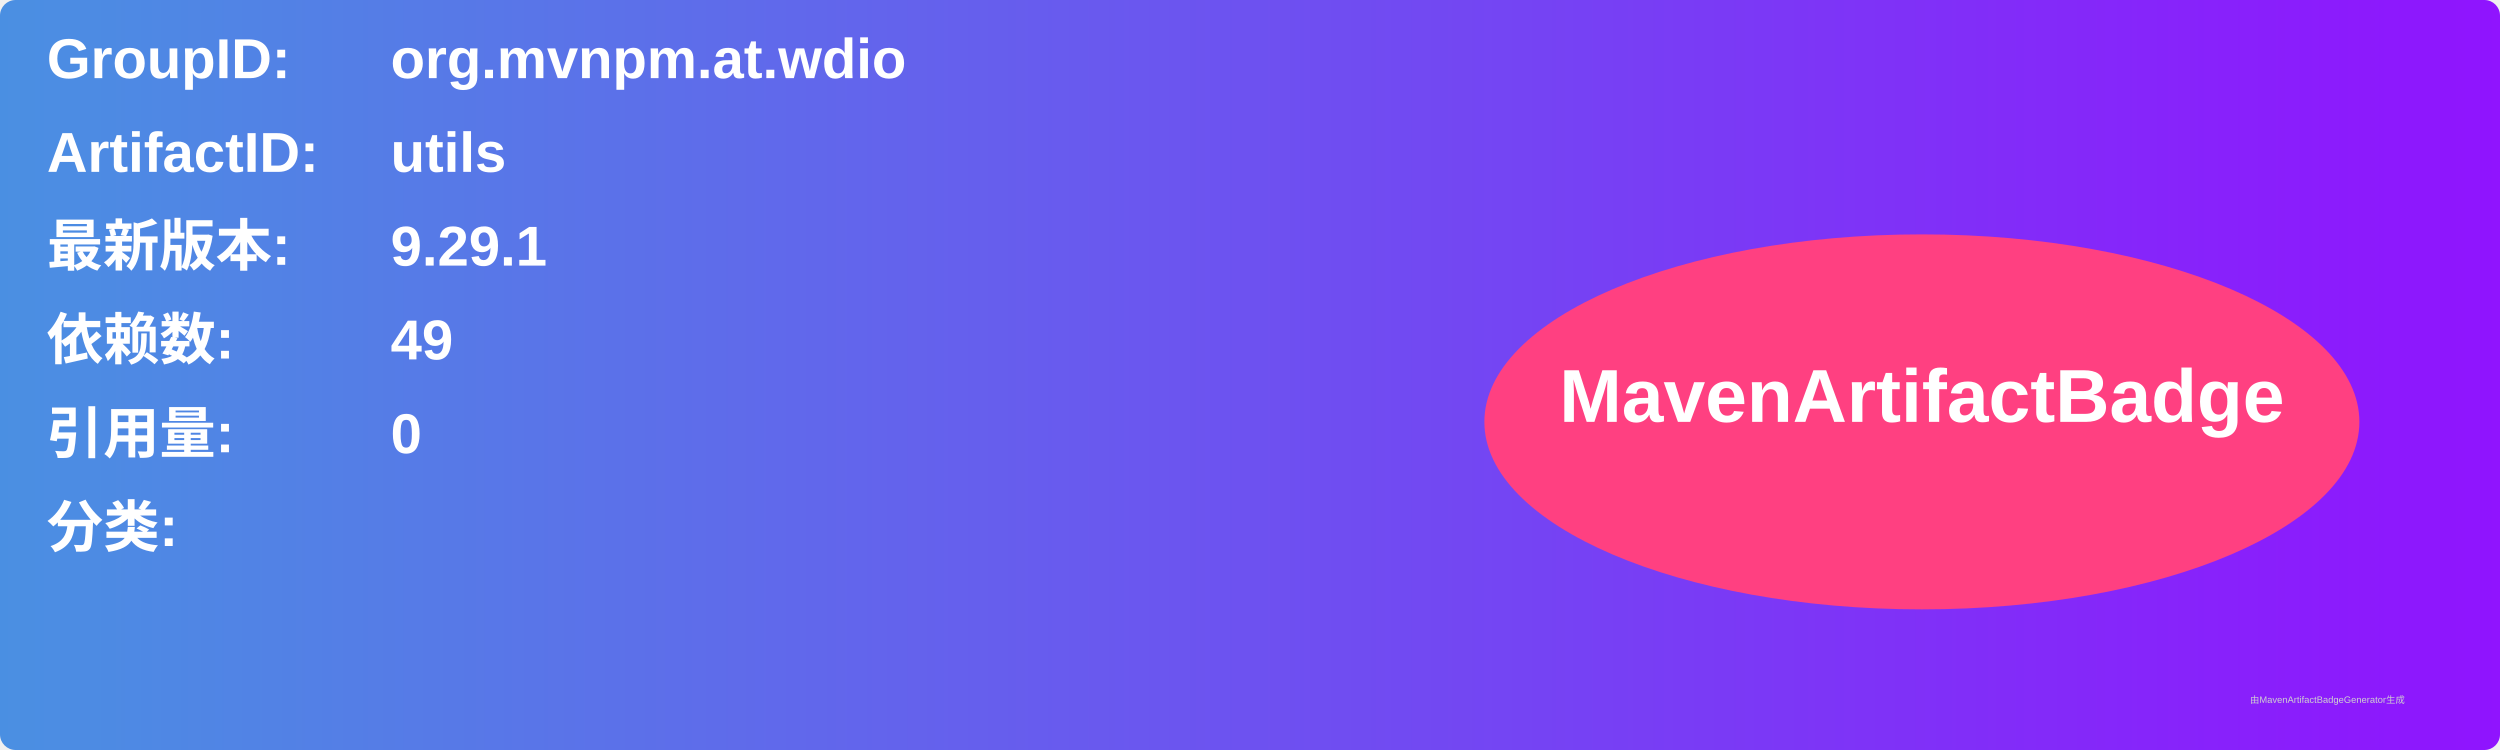
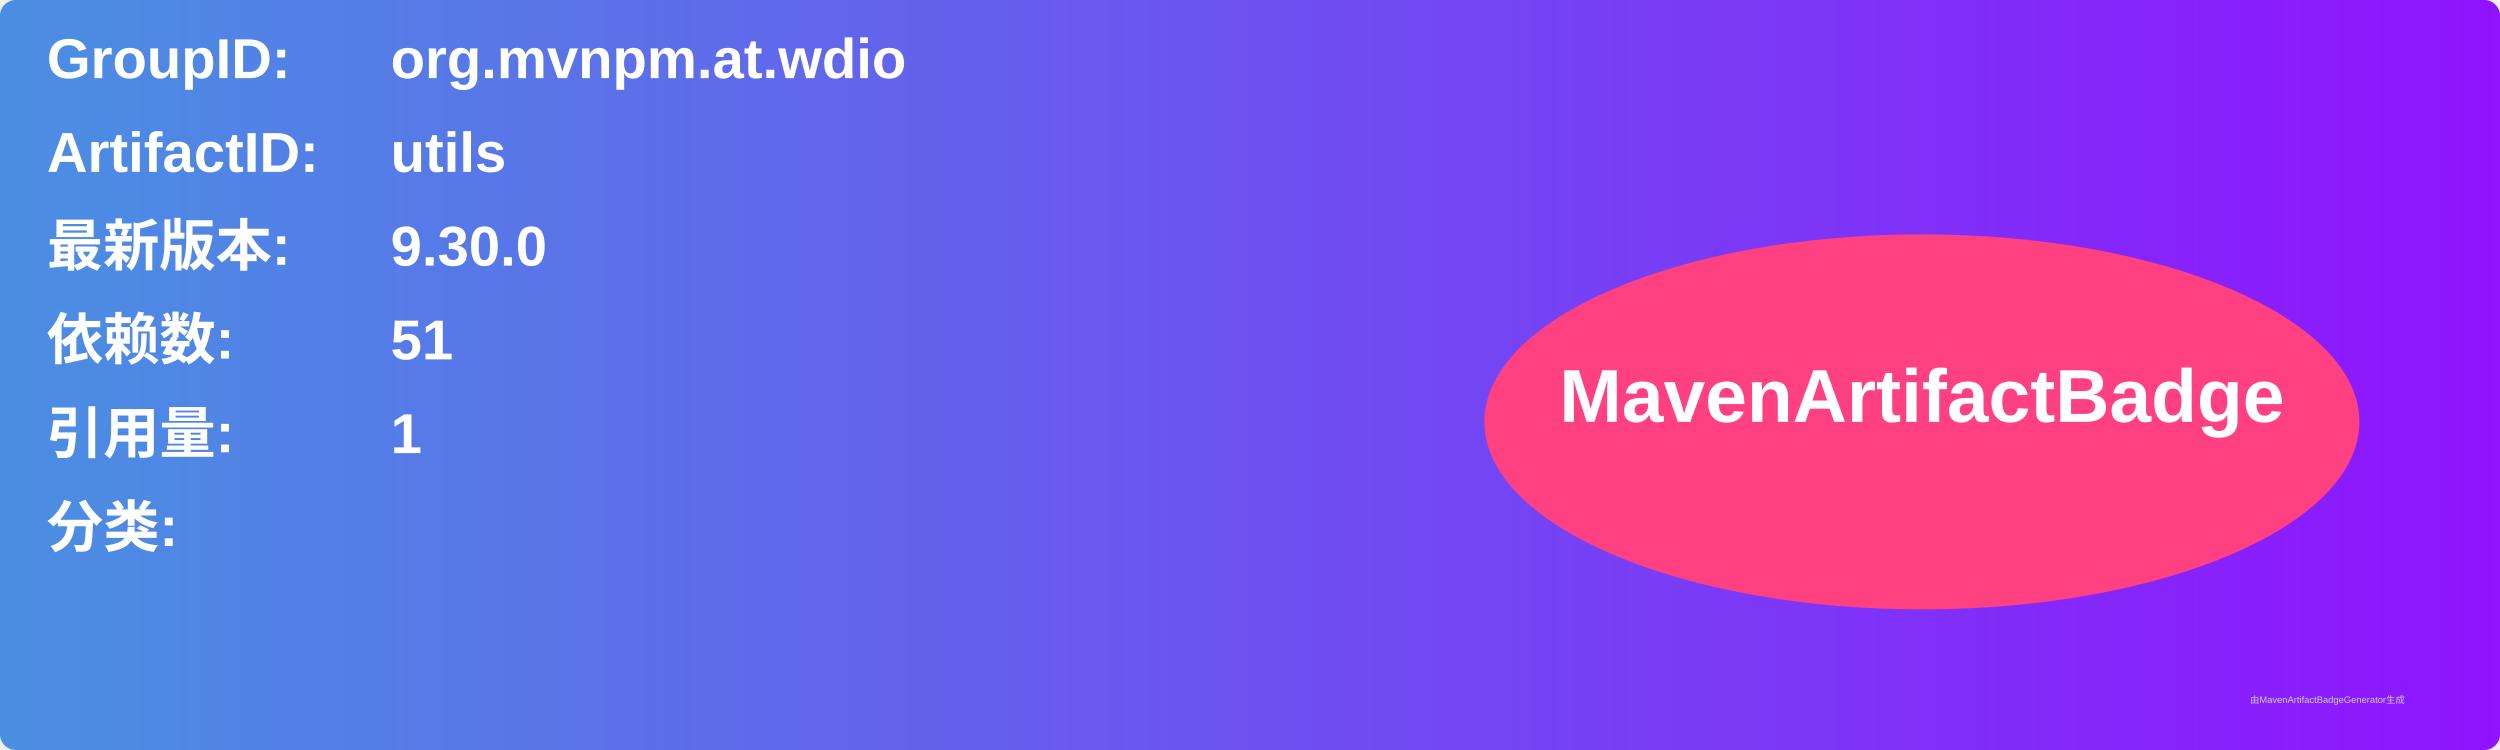
<svg xmlns="http://www.w3.org/2000/svg" width="800" height="240" viewBox="0 0 800 240">
  <linearGradient id="grad" x1="0%" y1="0%" x2="100%" y2="0%">
    <stop offset="0%" stop-color="#4a90e2" />
    <stop offset="100%" stop-color="#9013fe" />
  </linearGradient>
  <rect width="100%" height="100%" rx="5" ry="5" fill="url(#grad)" />
  <g transform="translate(15, 15)">
    <text x="0" y="10" font-family="Arial" font-size="18" fill="white" font-weight="bold" width="260">GroupID:</text>
    <text x="110" y="10" font-family="Arial" font-size="18" fill="white" font-weight="bold" width="460">org.mvnpm.at.wdio</text>
    <text x="0" y="40" font-family="Arial" font-size="18" fill="white" font-weight="bold" width="260">ArtifactID:</text>
    <text x="110" y="40" font-family="Arial" font-size="18" fill="white" font-weight="bold" width="460">utils</text>
    <text x="0" y="70" font-family="Arial" font-size="18" fill="white" font-weight="bold">最新版本:</text>
    <text x="110" y="70" font-family="Arial" font-size="18" fill="white" font-weight="bold">
-       <tspan font-weight="bold">9.29.1</tspan>
+       <tspan font-weight="bold">9.30.0</tspan>
    </text>
    <text x="0" y="100" font-family="Arial" font-size="18" fill="white" font-weight="bold">依赖数: </text>
    <text x="110" y="100" font-family="Arial" font-size="18" fill="white">
-       <tspan font-weight="bold">49</tspan>
+       <tspan font-weight="bold">51</tspan>
    </text>
    <text x="0" y="130" font-family="Arial" font-size="18" fill="white" font-weight="bold">引用量: </text>
    <text x="110" y="130" font-family="Arial" font-size="18" fill="white">
-       <tspan font-weight="bold">0</tspan>
+       <tspan font-weight="bold">1</tspan>
    </text>
    <text x="0" y="160" font-family="Arial" font-size="18" fill="white" font-weight="bold">分类:</text>
    <text x="10" y="190" font-family="Arial" font-size="10" fill="white">
      <tspan font-weight="bold" />
    </text>
    <ellipse cx="600" cy="120" rx="140" ry="60" fill="#ff4081" />
    <text x="600" y="120" text-anchor="middle" font-family="Arial" font-size="24" fill="white" font-weight="bold">MavenArtifactBadge</text>
  </g>
  <text x="720" y="225" font-family="Arial" font-size="3" fill="#d0d0d0">由MavenArtifactBadgeGenerator生成</text>
</svg>
